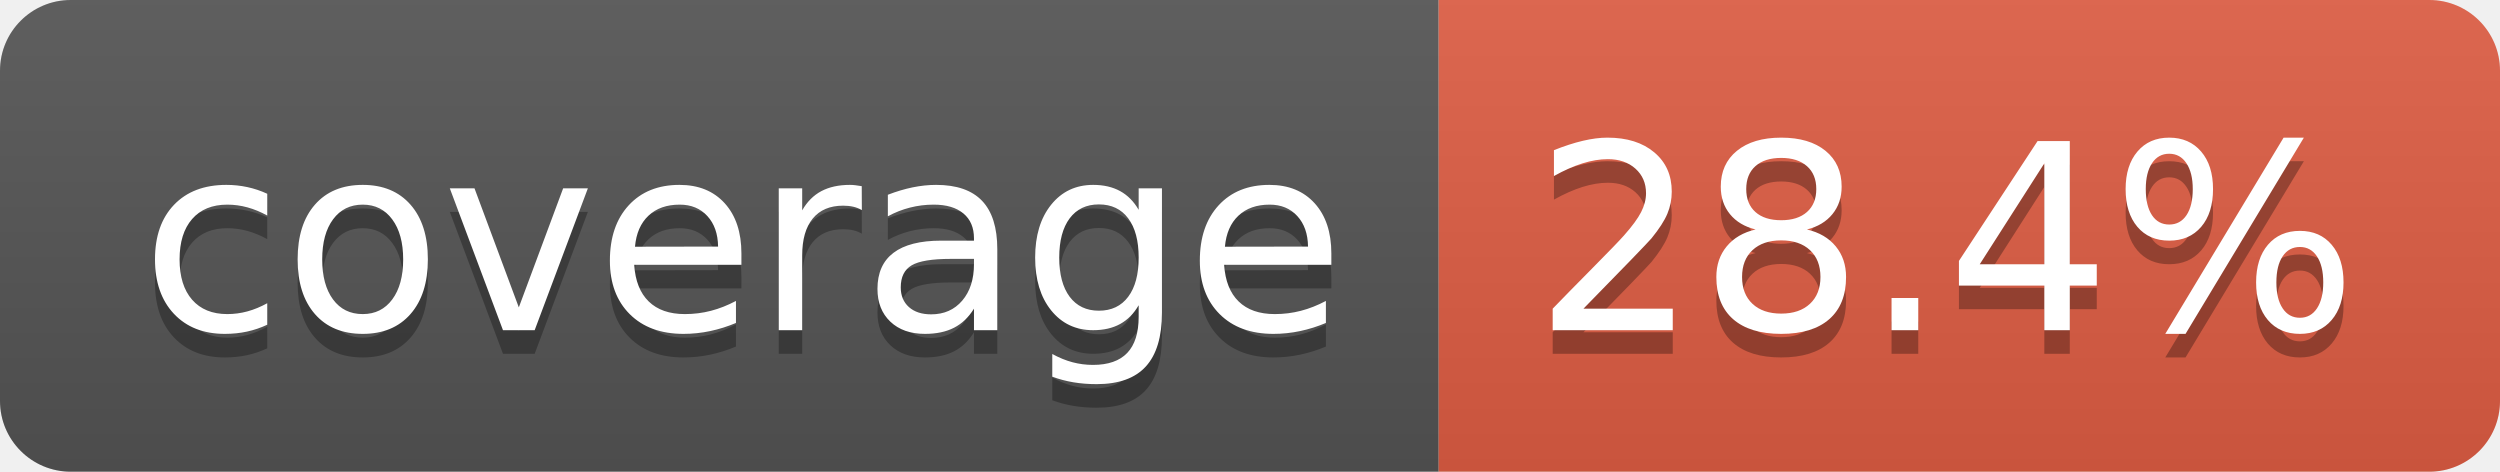
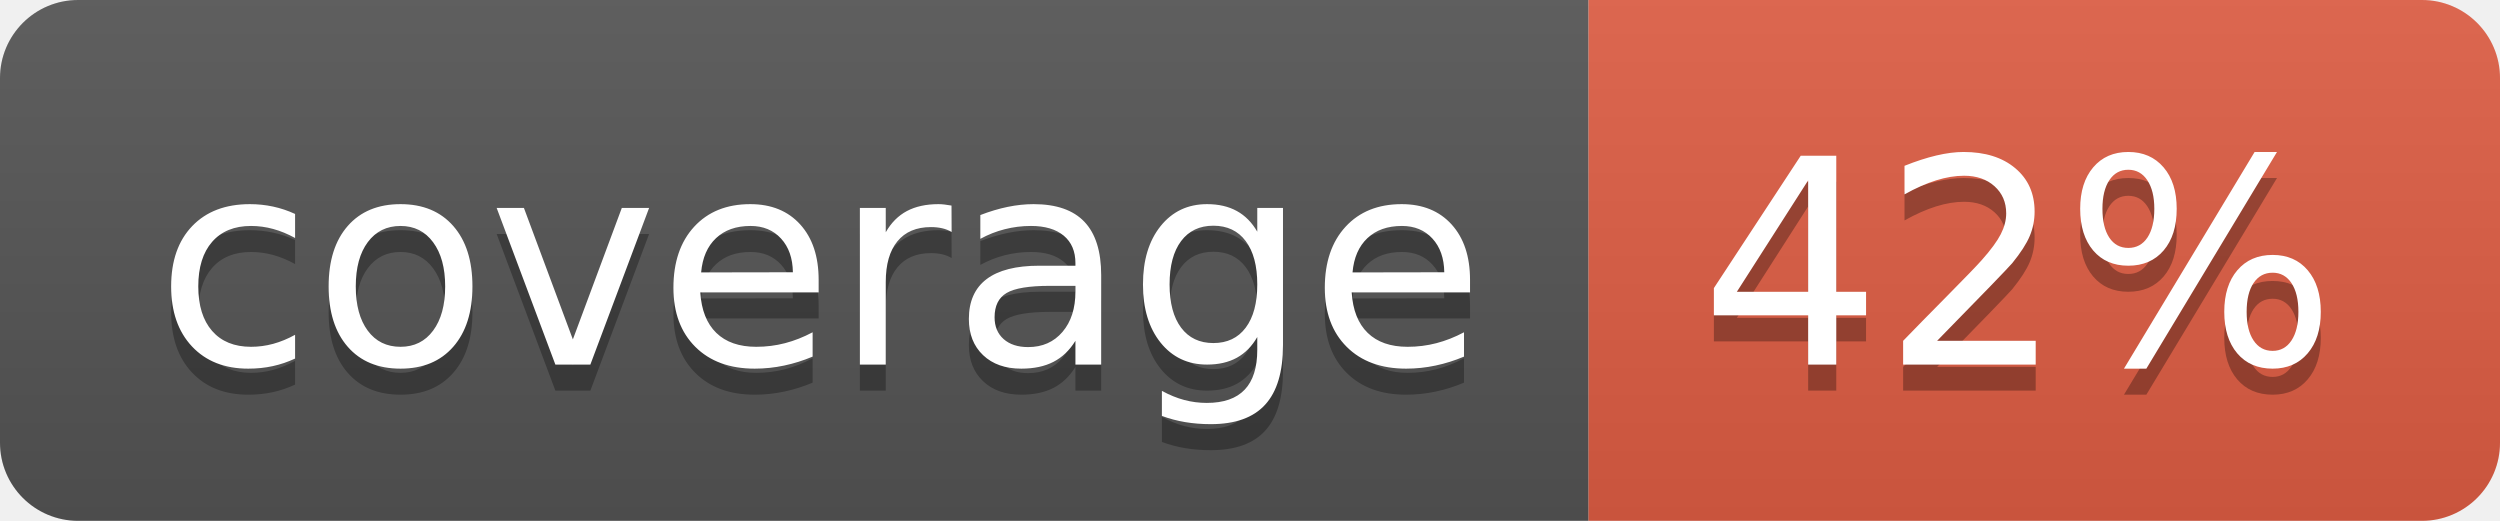
- <svg xmlns="http://www.w3.org/2000/svg" width="106" height="20" role="img" aria-label="coverage: 28.4%">
+ <svg xmlns="http://www.w3.org/2000/svg" width="96" height="20" role="img" aria-label="coverage: 42%">
  <linearGradient id="s" x2="0" y2="100%">
    <stop offset="0" stop-color="#bbb" stop-opacity=".1" />
    <stop offset="1" stop-opacity=".1" />
  </linearGradient>
  <clipPath id="r">
-     <rect width="106" height="20" rx="3" fill="#fff" />
+     <rect width="96" height="20" rx="3" fill="#fff" />
  </clipPath>
  <g clip-path="url(#r)">
    <rect width="61" height="20" fill="#555" />
-     <rect x="61" width="45" height="20" fill="#e05d44" />
-     <rect width="106" height="20" fill="url(#s)" />
+     <rect x="61" width="35" height="20" fill="#e05d44" />
+     <rect width="96" height="20" fill="url(#s)" />
  </g>
  <g fill="#fff" text-anchor="middle" font-family="Verdana,Geneva,DejaVu Sans,sans-serif" text-rendering="geometricPrecision" font-size="110">
    <text aria-hidden="true" x="315" y="150" fill="#010101" fill-opacity=".3" transform="scale(.1)" textLength="510">coverage</text>
    <text x="315" y="140" transform="scale(.1)" fill="#fff" textLength="510">coverage</text>
-     <text aria-hidden="true" x="825" y="150" fill="#010101" fill-opacity=".3" transform="scale(.1)" textLength="350">28.4%</text>
-     <text x="825" y="140" transform="scale(.1)" fill="#fff" textLength="350">28.4%</text>
+     <text aria-hidden="true" x="775" y="150" fill="#010101" fill-opacity=".3" transform="scale(.1)" textLength="245">42%</text>
+     <text x="775" y="140" transform="scale(.1)" fill="#fff" textLength="245">42%</text>
  </g>
</svg>
